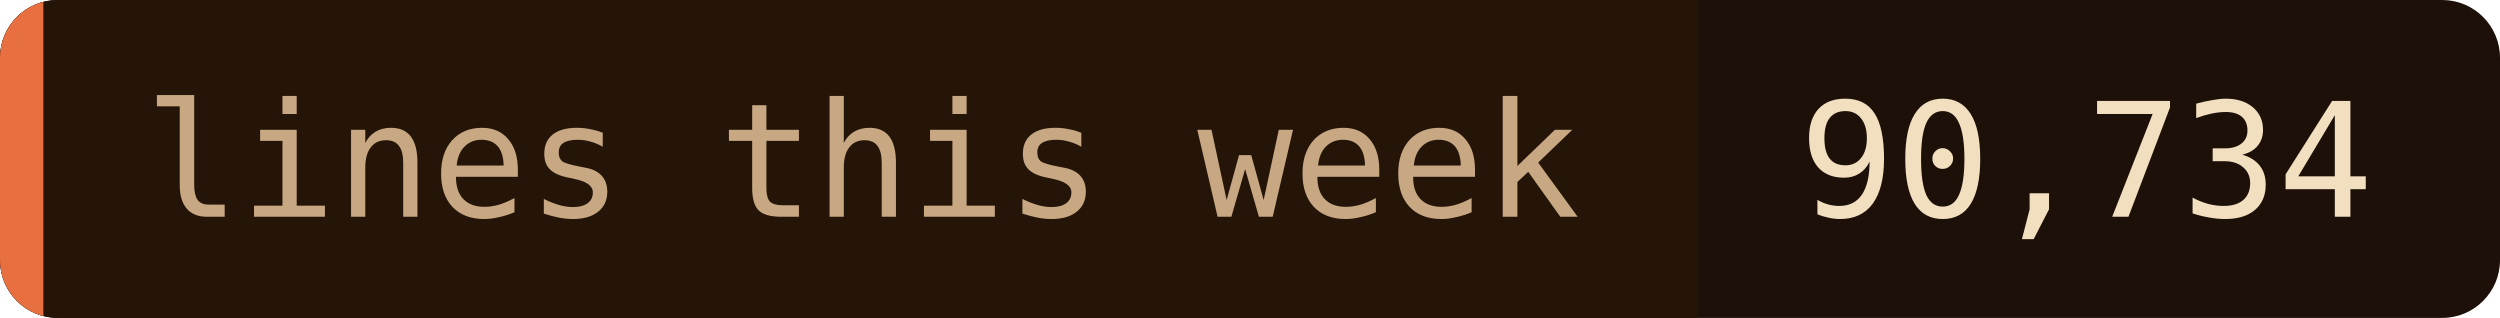
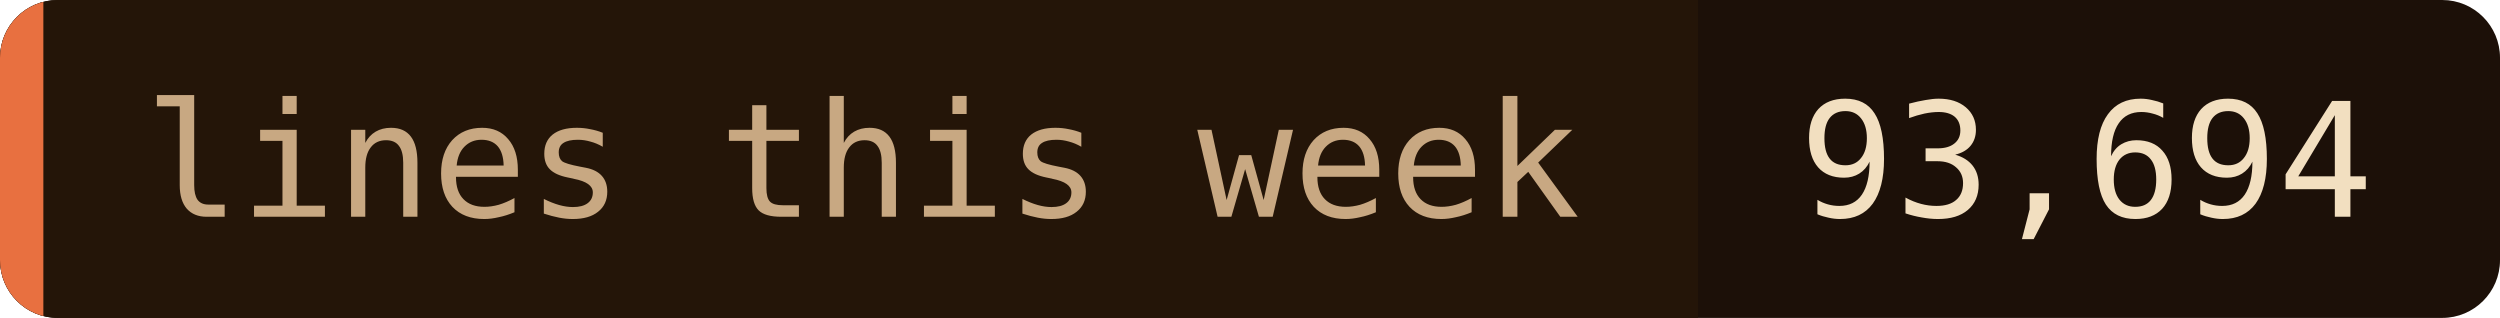
- <svg xmlns="http://www.w3.org/2000/svg" width="173" height="22" role="img" aria-label="lines this week: 90,734">
+ <svg xmlns="http://www.w3.org/2000/svg" width="173" height="22" role="img" aria-label="lines this week: 93,694">
  <clipPath id="c">
    <rect width="173" height="22" rx="4" />
  </clipPath>
  <g clip-path="url(#c)">
    <rect width="173" height="22" fill="#1c1008" />
    <rect width="117.5" height="22" fill="#241508" />
    <rect width="3" height="22" fill="#e87040" />
  </g>
  <g font-family="'JetBrains Mono', 'Fira Code', ui-monospace, SFMono-Regular, Menlo, monospace" font-size="11">
    <text x="10" y="15" fill="#c8a882">lines this week</text>
-     <text x="124.5" y="15" fill="#f2dfc0">90,734</text>
+     <text x="124.5" y="15" fill="#f2dfc0">93,694</text>
  </g>
</svg>
